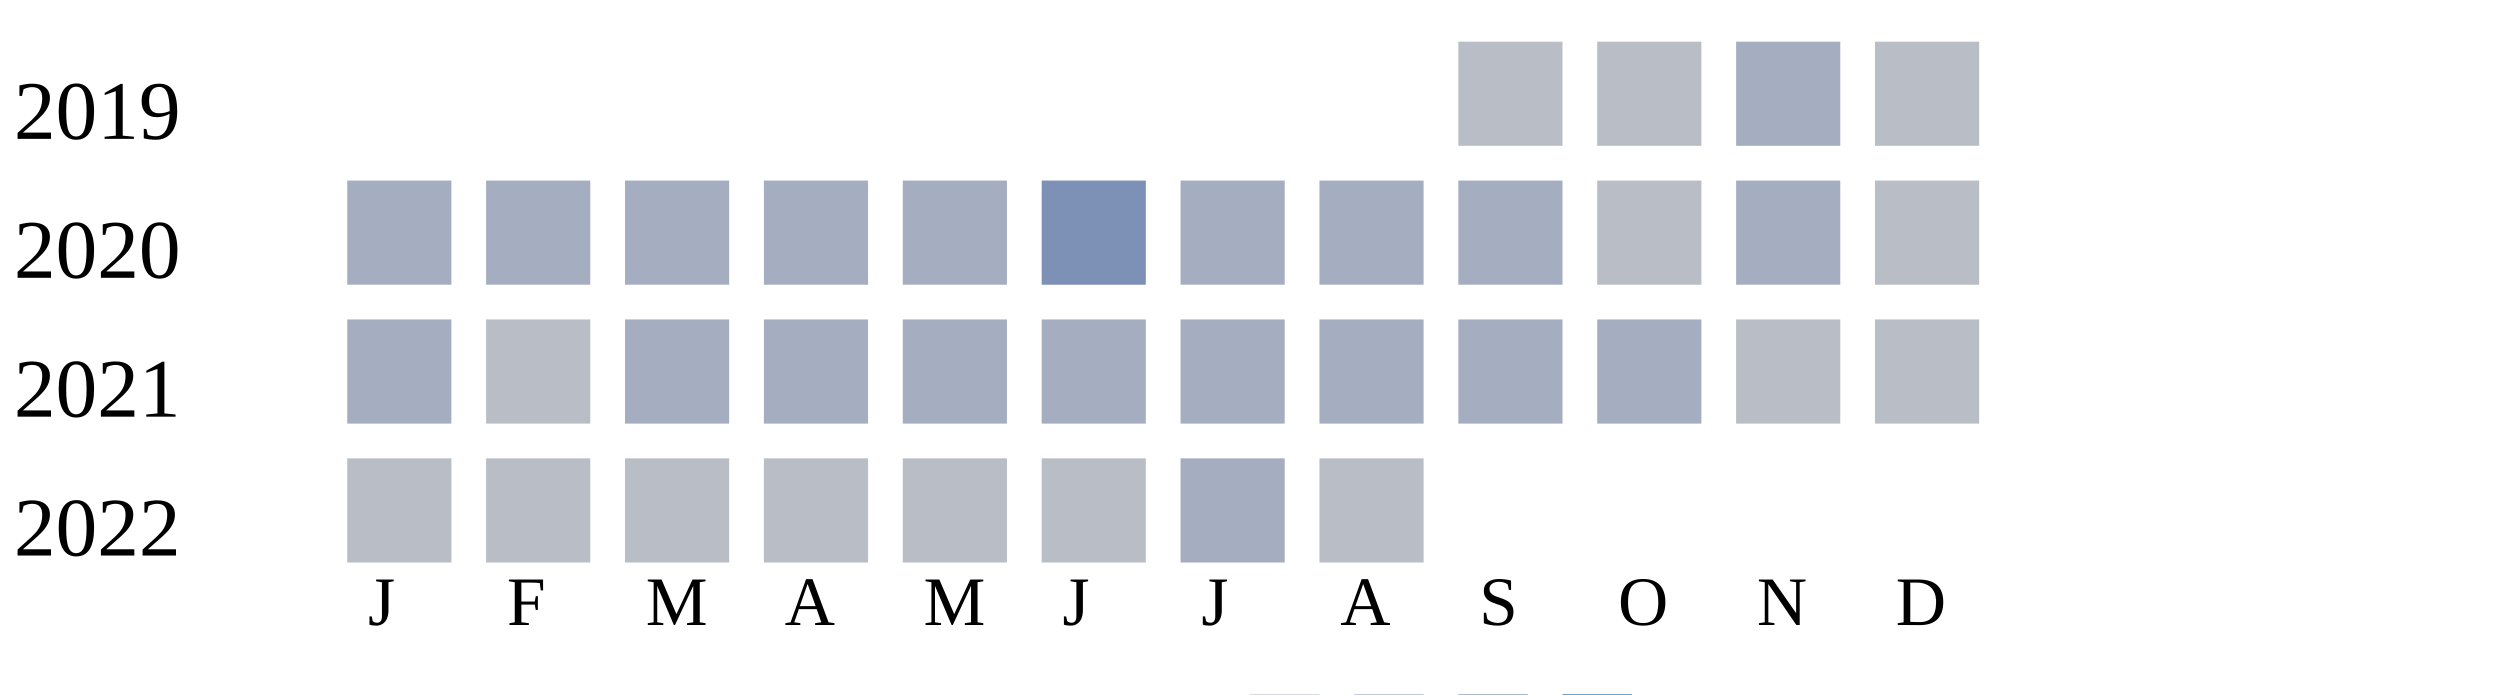
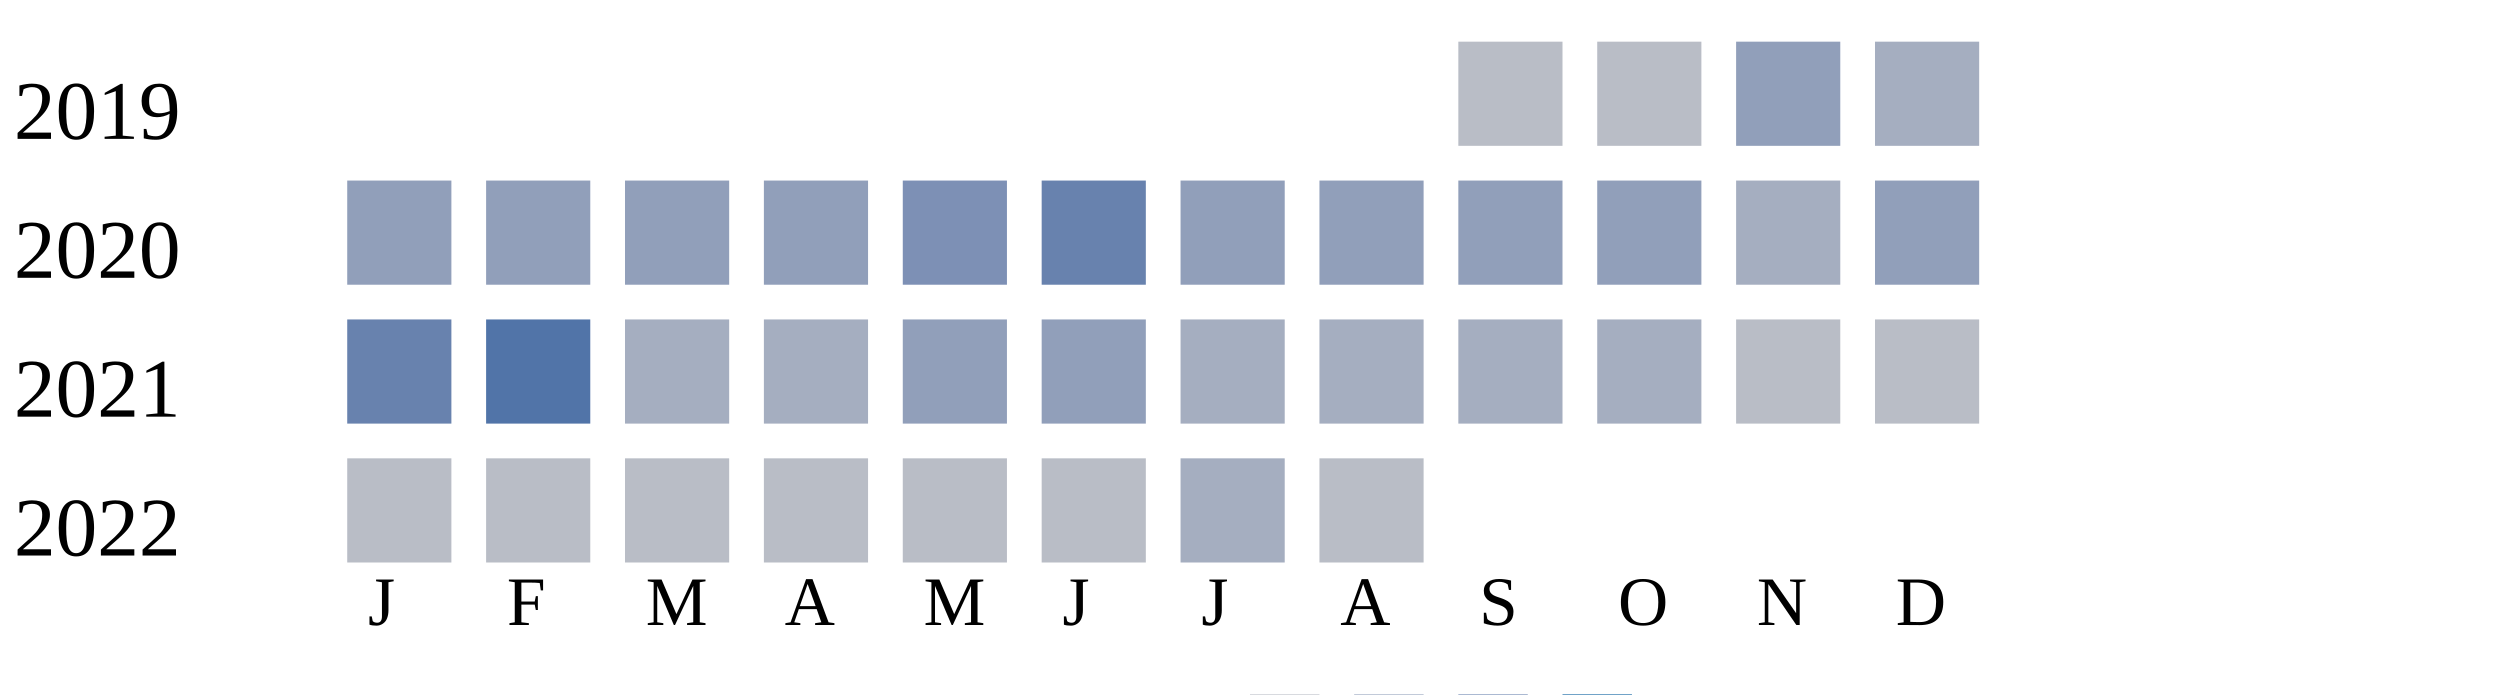
<svg xmlns="http://www.w3.org/2000/svg" width="360" height="100">
  <g transform="translate(0 0)">
    <text x="2" y="20">2019</text>
    <rect x="210" y="6" width="15" height="15" fill="#b9bdc6" />
    <rect x="230" y="6" width="15" height="15" fill="#b9bdc6" />
-     <rect x="250" y="6" width="15" height="15" fill="#a5aec0" />
-     <rect x="270" y="6" width="15" height="15" fill="#b9bdc6" />
+     <rect x="250" y="6" width="15" height="15" fill="#919fba" />
+     <rect x="270" y="6" width="15" height="15" fill="#a5aec0" />
  </g>
  <g transform="translate(0 20)">
    <text x="2" y="20">2020</text>
-     <rect x="50" y="6" width="15" height="15" fill="#a5aec0" />
-     <rect x="70" y="6" width="15" height="15" fill="#a5aec0" />
-     <rect x="90" y="6" width="15" height="15" fill="#a5aec0" />
-     <rect x="110" y="6" width="15" height="15" fill="#a5aec0" />
-     <rect x="130" y="6" width="15" height="15" fill="#a5aec0" />
-     <rect x="150" y="6" width="15" height="15" fill="#7d90b5" />
-     <rect x="170" y="6" width="15" height="15" fill="#a5aec0" />
-     <rect x="190" y="6" width="15" height="15" fill="#a5aec0" />
-     <rect x="210" y="6" width="15" height="15" fill="#a5aec0" />
-     <rect x="230" y="6" width="15" height="15" fill="#b9bdc6" />
+     <rect x="50" y="6" width="15" height="15" fill="#919fba" />
+     <rect x="70" y="6" width="15" height="15" fill="#919fba" />
+     <rect x="90" y="6" width="15" height="15" fill="#919fba" />
+     <rect x="110" y="6" width="15" height="15" fill="#919fba" />
+     <rect x="130" y="6" width="15" height="15" fill="#7d90b5" />
+     <rect x="150" y="6" width="15" height="15" fill="#6882ae" />
+     <rect x="170" y="6" width="15" height="15" fill="#919fba" />
+     <rect x="190" y="6" width="15" height="15" fill="#919fba" />
+     <rect x="210" y="6" width="15" height="15" fill="#919fba" />
+     <rect x="230" y="6" width="15" height="15" fill="#919fba" />
    <rect x="250" y="6" width="15" height="15" fill="#a5aec0" />
-     <rect x="270" y="6" width="15" height="15" fill="#b9bdc6" />
+     <rect x="270" y="6" width="15" height="15" fill="#919fba" />
  </g>
  <g transform="translate(0 40)">
    <text x="2" y="20">2021</text>
-     <rect x="50" y="6" width="15" height="15" fill="#a5aec0" />
-     <rect x="70" y="6" width="15" height="15" fill="#b9bdc6" />
+     <rect x="50" y="6" width="15" height="15" fill="#6882ae" />
+     <rect x="70" y="6" width="15" height="15" fill="#5174a8" />
    <rect x="90" y="6" width="15" height="15" fill="#a5aec0" />
    <rect x="110" y="6" width="15" height="15" fill="#a5aec0" />
-     <rect x="130" y="6" width="15" height="15" fill="#a5aec0" />
-     <rect x="150" y="6" width="15" height="15" fill="#a5aec0" />
+     <rect x="130" y="6" width="15" height="15" fill="#919fba" />
+     <rect x="150" y="6" width="15" height="15" fill="#919fba" />
    <rect x="170" y="6" width="15" height="15" fill="#a5aec0" />
    <rect x="190" y="6" width="15" height="15" fill="#a5aec0" />
    <rect x="210" y="6" width="15" height="15" fill="#a5aec0" />
    <rect x="230" y="6" width="15" height="15" fill="#a5aec0" />
    <rect x="250" y="6" width="15" height="15" fill="#b9bdc6" />
    <rect x="270" y="6" width="15" height="15" fill="#b9bdc6" />
  </g>
  <g transform="translate(0 60)">
    <text x="2" y="20">2022</text>
    <rect x="50" y="6" width="15" height="15" fill="#b9bdc6" />
    <rect x="70" y="6" width="15" height="15" fill="#b9bdc6" />
    <rect x="90" y="6" width="15" height="15" fill="#b9bdc6" />
    <rect x="110" y="6" width="15" height="15" fill="#b9bdc6" />
    <rect x="130" y="6" width="15" height="15" fill="#b9bdc6" />
    <rect x="150" y="6" width="15" height="15" fill="#b9bdc6" />
    <rect x="170" y="6" width="15" height="15" fill="#a5aec0" />
    <rect x="190" y="6" width="15" height="15" fill="#b9bdc6" />
  </g>
  <text style="font-size: 10px; text-align: center" x="53" y="90">J</text>
  <text style="font-size: 10px; text-align: center" x="73" y="90">F</text>
  <text style="font-size: 10px; text-align: center" x="93" y="90">M</text>
  <text style="font-size: 10px; text-align: center" x="113" y="90">A</text>
  <text style="font-size: 10px; text-align: center" x="133" y="90">M</text>
  <text style="font-size: 10px; text-align: center" x="153" y="90">J</text>
  <text style="font-size: 10px; text-align: center" x="173" y="90">J</text>
  <text style="font-size: 10px; text-align: center" x="193" y="90">A</text>
  <text style="font-size: 10px; text-align: center" x="213" y="90">S</text>
  <text style="font-size: 10px; text-align: center" x="233" y="90">O</text>
  <text style="font-size: 10px; text-align: center" x="253" y="90">N</text>
  <text style="font-size: 10px; text-align: center" x="273" y="90">D</text>
  <text style="font-size: 10px;" x="155" y="109">Less</text>
  <rect fill="#b9bdc6" width="10" height="10" x="180" y="100" />
  <rect fill="#919fba" width="10" height="10" x="195" y="100" />
  <rect fill="#6882ae" width="10" height="10" x="210" y="100" />
  <rect fill="#005a9c" width="10" height="10" x="225" y="100" />
  <text x="240" y="109" style="font-size: 10px;">More</text>
</svg>
